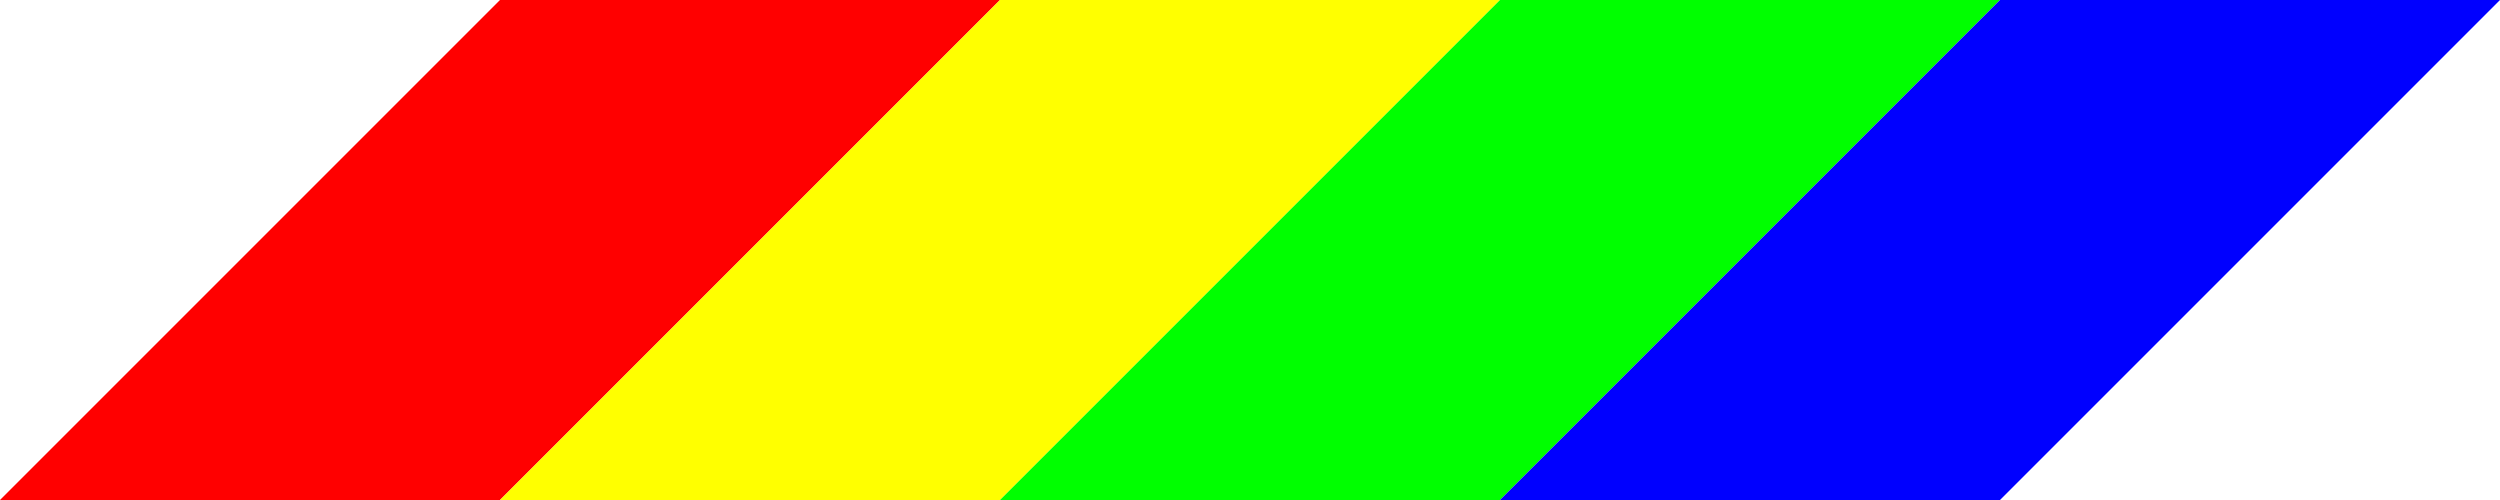
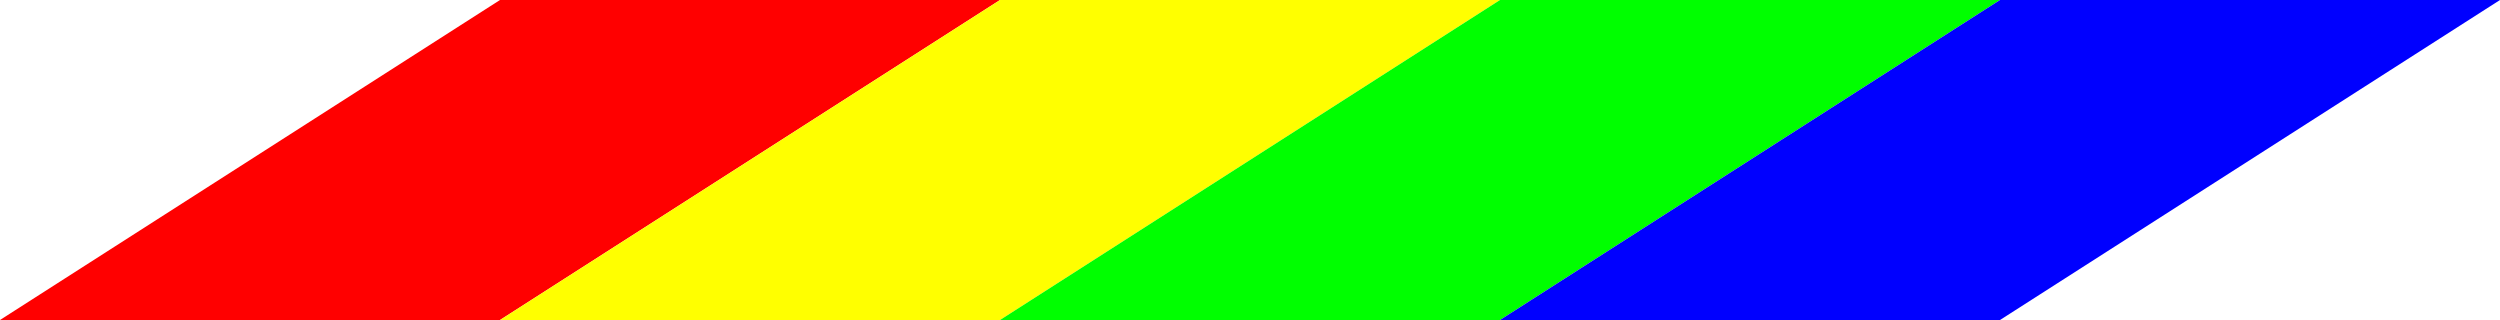
- <svg xmlns="http://www.w3.org/2000/svg" version="1.1" width="125" height="25" viewBox="0 0 125 25" xml:space="preserve">
-   <polygon style="stroke-width: 0; fill: rgb(255,0,0);   fill-rule: nonzero; opacity: 1;" points=" 25,0  50,0  25,25  0,25 " />
-   <polygon style="stroke-width: 0; fill: rgb(255,255,0); fill-rule: nonzero; opacity: 1;" points=" 50,0  75,0  50,25 25,25 " />
-   <polygon style="stroke-width: 0; fill: rgb(0,255,0);   fill-rule: nonzero; opacity: 1;" points=" 75,0 100,0  75,25 50,25 " />
-   <polygon style="stroke-width: 0; fill: rgb(0,0,255);   fill-rule: nonzero; opacity: 1;" points="100,0 125,0 100,25 75,25 " />
+ <svg xmlns="http://www.w3.org/2000/svg" version="1.1" width="250" height="32" xml:space="preserve">
+   <g transform="scale(2,1)">
+     <polygon style="stroke-width: 0; fill: rgb(255,0,0);   fill-rule: nonzero; opacity: 1;" points=" 25,0  50,0  25,32  0,32 " />
+     <polygon style="stroke-width: 0; fill: rgb(255,255,0); fill-rule: nonzero; opacity: 1;" points=" 50,0  75,0  50,32 25,32 " />
+     <polygon style="stroke-width: 0; fill: rgb(0,255,0);   fill-rule: nonzero; opacity: 1;" points=" 75,0 100,0  75,32 50,32 " />
+     <polygon style="stroke-width: 0; fill: rgb(0,0,255);   fill-rule: nonzero; opacity: 1;" points="100,0 125,0 100,32 75,32 " />
+   </g>
</svg>
